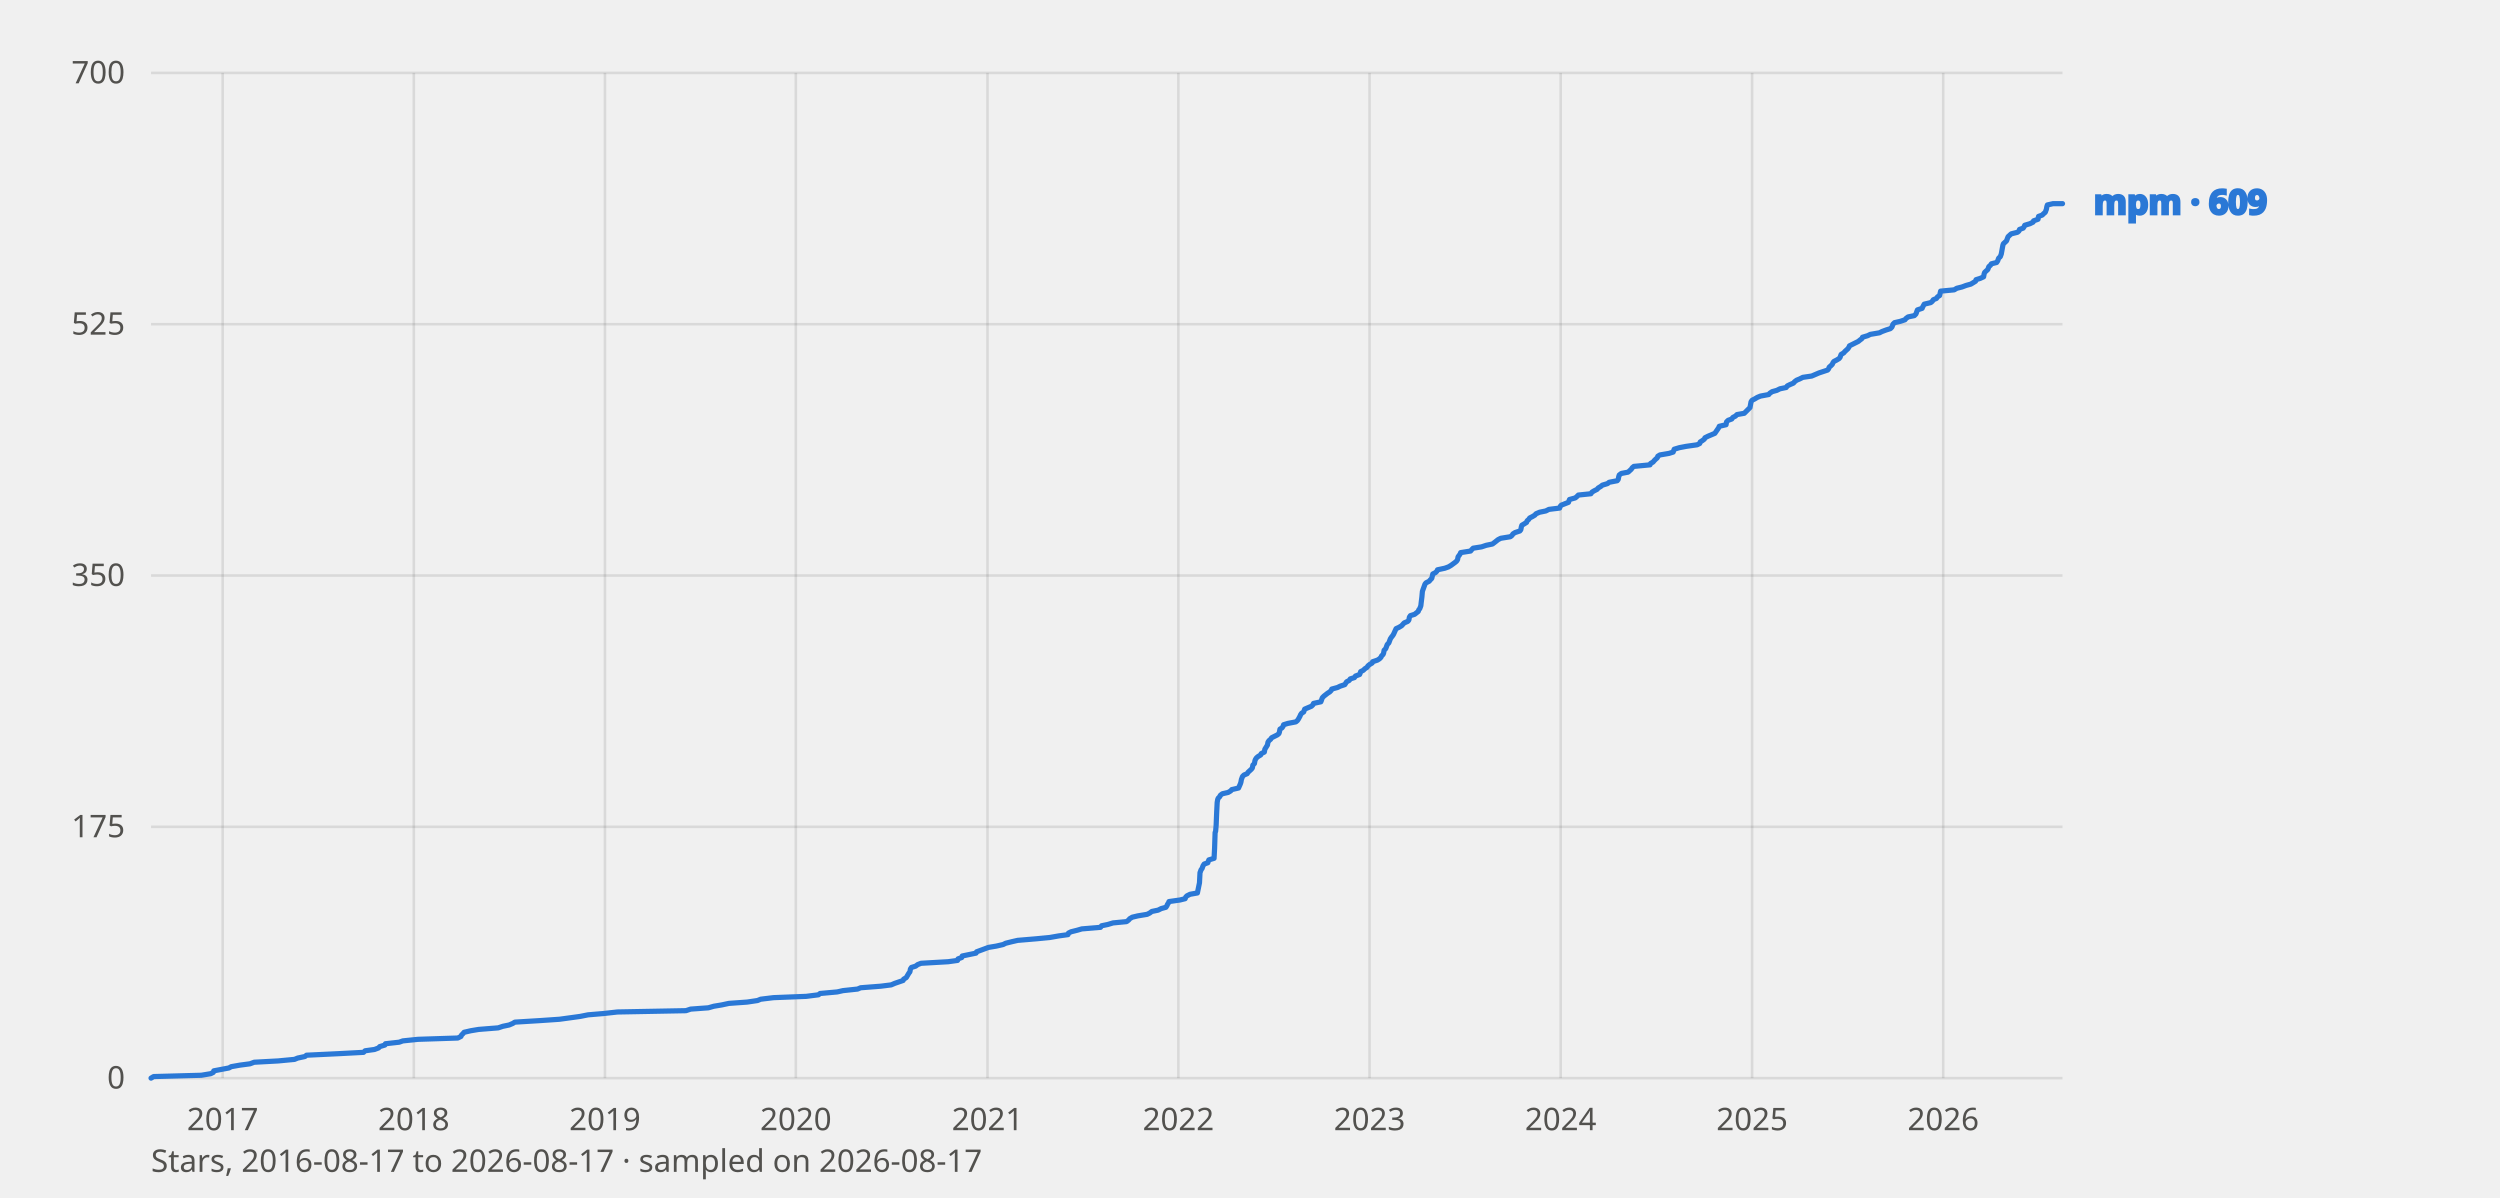
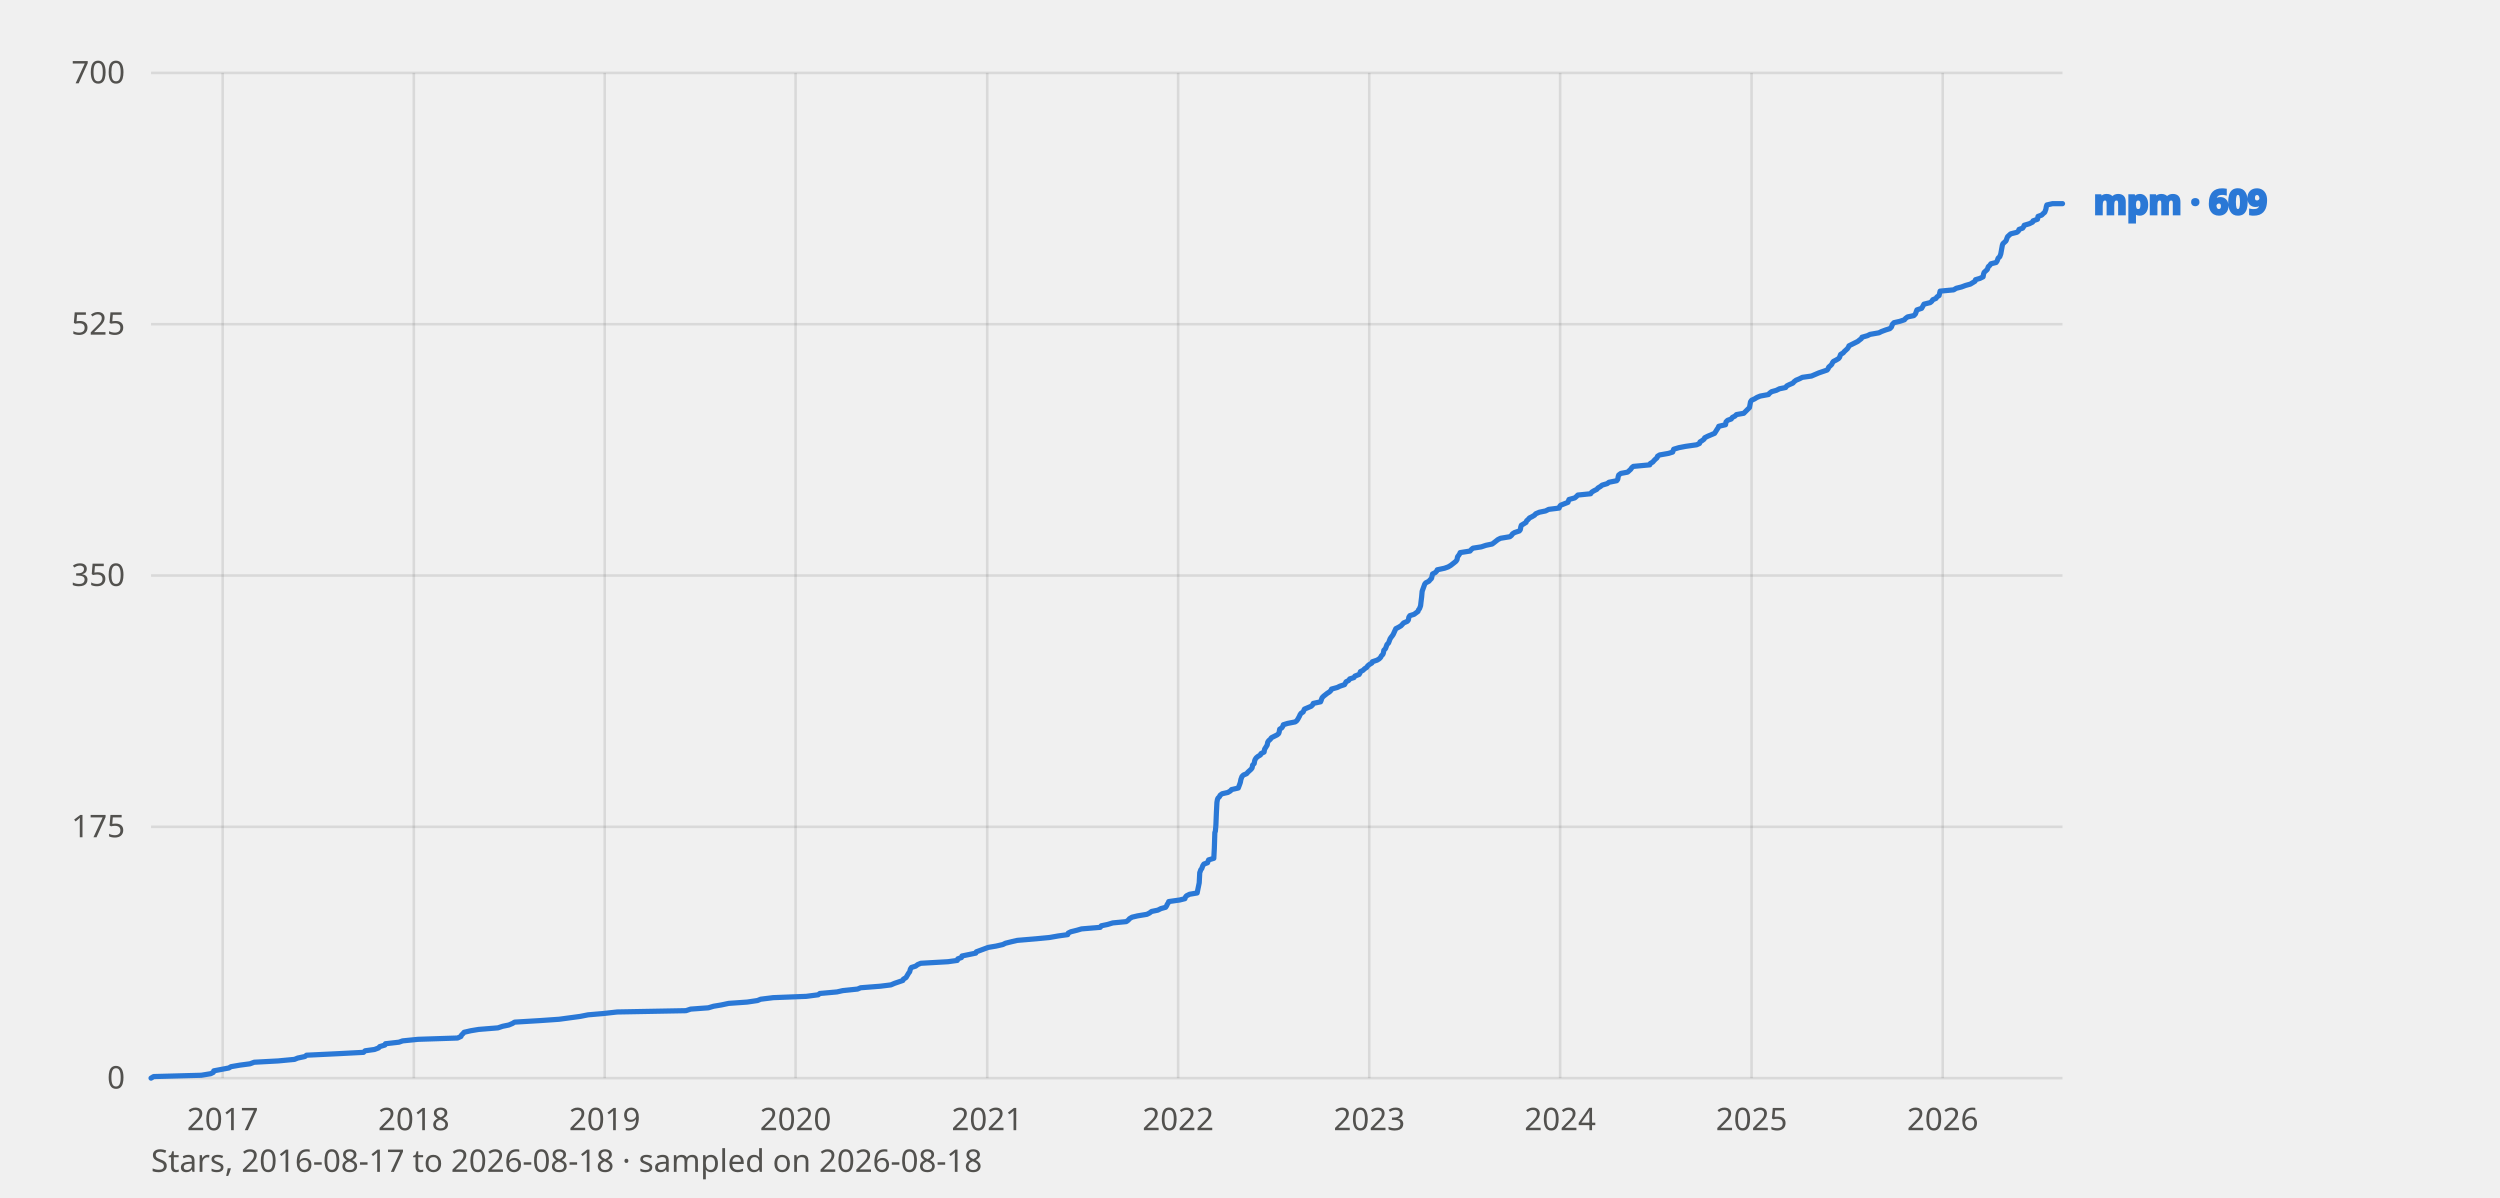
<svg xmlns="http://www.w3.org/2000/svg" viewBox="0 0 960 460" width="960" height="460" font-family="system-ui, sans-serif" role="img" aria-label="Star history of mpm">
  <style>
    text{fill:#0b0b0b}
    .tick{font-size:12px;fill:#52514e}
    .lbl{font-size:13px;font-weight:600;fill:currentColor}
    .grid{stroke:#0b0b0b;stroke-opacity:.10;stroke-width:1}
    .axis{font-size:12px;fill:#52514e}
    polyline{fill:none;stroke-width:2;stroke-linejoin:round;stroke-linecap:round}
    .prior{stroke-dasharray:6 4;stroke-width:1.5;opacity:.65}
    text.prior{font-size:11px;font-weight:600;opacity:1}
    .s-mpm{stroke:#2a78d6;color:#2a78d6}
    @media (prefers-color-scheme: dark) {
      text{fill:#fff}
      .tick,.axis{fill:#c3c2b7}
      .grid{stroke:#fff;stroke-opacity:.14}
      .s-mpm{stroke:#3987e5;color:#3987e5}
    }
  </style>
  <line class="grid" x1="58" y1="414.0" x2="792" y2="414.0" />
  <text class="tick" x="48" y="418.0" text-anchor="end">0</text>
  <line class="grid" x1="58" y1="317.5" x2="792" y2="317.5" />
  <text class="tick" x="48" y="321.5" text-anchor="end">175</text>
  <line class="grid" x1="58" y1="221.0" x2="792" y2="221.0" />
  <text class="tick" x="48" y="225.0" text-anchor="end">350</text>
  <line class="grid" x1="58" y1="124.5" x2="792" y2="124.5" />
  <text class="tick" x="48" y="128.5" text-anchor="end">525</text>
  <line class="grid" x1="58" y1="28.0" x2="792" y2="28.0" />
  <text class="tick" x="48" y="32.0" text-anchor="end">700</text>
  <line class="grid" x1="85.5" y1="28" x2="85.5" y2="414" />
  <text class="tick" x="85.5" y="434" text-anchor="middle">2017</text>
  <line class="grid" x1="158.9" y1="28" x2="158.9" y2="414" />
  <text class="tick" x="158.9" y="434" text-anchor="middle">2018</text>
-   <line class="grid" x1="232.3" y1="28" x2="232.3" y2="414" />
-   <text class="tick" x="232.3" y="434" text-anchor="middle">2019</text>
-   <line class="grid" x1="305.6" y1="28" x2="305.6" y2="414" />
-   <text class="tick" x="305.6" y="434" text-anchor="middle">2020</text>
-   <line class="grid" x1="379.2" y1="28" x2="379.2" y2="414" />
-   <text class="tick" x="379.2" y="434" text-anchor="middle">2021</text>
-   <line class="grid" x1="452.5" y1="28" x2="452.5" y2="414" />
-   <text class="tick" x="452.5" y="434" text-anchor="middle">2022</text>
-   <line class="grid" x1="525.9" y1="28" x2="525.9" y2="414" />
-   <text class="tick" x="525.9" y="434" text-anchor="middle">2023</text>
-   <line class="grid" x1="599.3" y1="28" x2="599.3" y2="414" />
-   <text class="tick" x="599.3" y="434" text-anchor="middle">2024</text>
-   <line class="grid" x1="672.8" y1="28" x2="672.8" y2="414" />
-   <text class="tick" x="672.8" y="434" text-anchor="middle">2025</text>
-   <line class="grid" x1="746.2" y1="28" x2="746.2" y2="414" />
-   <text class="tick" x="746.2" y="434" text-anchor="middle">2026</text>
-   <polyline class="s-mpm" points="58.0,414.0 59.0,413.4 77.3,412.9 80.9,412.3 81.9,411.8 82.1,411.2 87.9,410.1 88.8,409.6 92.2,409.0 96.0,408.5 97.6,407.9 106.8,407.4 113.1,406.8 114.3,406.3 117.1,405.7 117.7,405.2 130.2,404.6 139.6,404.1 140.2,403.5 143.8,403.0 145.4,402.4 145.8,401.9 147.8,401.3 148.0,400.8 153.3,400.2 154.7,399.7 160.5,399.1 175.8,398.6 177.0,398.0 177.2,397.5 177.8,396.9 178.2,396.4 180.8,395.8 183.8,395.3 191.3,394.7 193.1,394.1 195.5,393.6 196.9,393.0 197.7,392.5 207.5,391.9 214.8,391.4 219.2,390.8 222.8,390.3 225.8,389.7 231.7,389.2 237.1,388.6 263.4,388.1 265.2,387.5 272.0,387.0 274.1,386.4 277.1,385.9 279.9,385.3 286.9,384.8 290.9,384.2 292.1,383.7 297.0,383.1 309.6,382.6 314.3,382.0 314.9,381.5 321.5,380.9 323.7,380.4 329.3,379.8 330.5,379.3 338.2,378.7 342.2,378.2 343.6,377.6 346.8,376.5 347.0,376.0 348.0,375.4 349.0,373.7 349.4,373.2 349.6,372.1 350.0,371.5 351.6,371.0 352.4,370.4 353.7,369.9 364.1,369.3 367.7,368.8 367.9,368.2 369.3,367.7 369.5,367.1 374.8,366.0 375.0,365.5 379.6,363.8 382.6,363.3 385.2,362.7 386.2,362.2 388.6,361.6 390.8,361.1 397.9,360.5 403.1,360.0 406.5,359.4 410.1,358.9 410.3,358.3 411.3,357.8 413.7,357.2 415.4,356.7 422.6,356.1 423.0,355.5 425.4,355.0 427.4,354.4 432.6,353.9 433.4,353.3 433.8,352.8 434.8,352.2 436.9,351.7 440.5,351.1 441.5,350.6 442.3,350.0 444.7,349.5 445.9,348.9 447.7,348.4 448.1,347.8 448.3,347.3 448.7,346.7 448.9,346.2 453.1,345.6 455.1,345.1 455.3,344.5 455.8,344.0 457.0,343.4 459.8,342.9 460.6,339.0 460.8,335.1 461.0,334.6 461.2,334.0 461.6,333.5 461.8,332.9 462.0,332.4 462.4,331.8 463.8,331.3 464.0,330.7 464.2,330.2 466.2,329.6 466.4,325.8 466.6,319.7 466.8,319.2 467.0,316.9 467.2,312.0 467.4,308.1 467.6,307.0 467.8,306.5 468.4,305.9 468.6,305.4 469.4,304.8 471.6,304.3 472.6,303.7 473.0,303.2 475.6,302.6 476.3,301.0 476.5,300.4 476.7,299.3 476.9,298.8 477.1,298.2 477.7,297.6 478.9,297.1 479.3,296.5 480.5,295.4 480.9,294.9 481.1,293.8 481.7,293.2 481.9,292.1 482.1,291.6 482.5,291.0 483.1,290.5 484.1,289.9 484.3,289.4 485.5,288.8 485.7,287.7 486.7,286.1 486.9,285.0 487.3,284.4 487.9,283.9 488.3,283.3 490.5,282.2 491.1,281.7 491.3,281.1 491.5,280.0 492.3,279.5 492.7,278.9 492.9,278.3 494.5,277.8 497.6,277.2 498.2,276.7 498.6,276.1 499.2,275.0 499.4,274.5 499.8,273.9 500.6,273.4 501.0,272.3 503.6,271.2 504.2,270.6 504.4,270.1 507.2,269.5 507.4,269.0 507.6,268.4 507.8,267.9 508.4,267.3 509.8,266.2 510.6,265.7 511.2,265.1 511.4,264.6 513.6,264.0 514.6,263.5 516.4,262.9 517.1,261.8 518.1,261.3 518.5,260.7 520.1,260.2 520.5,259.6 522.1,259.0 522.3,258.5 522.5,257.9 523.5,257.4 524.1,256.8 524.9,256.3 525.3,255.7 525.9,255.2 526.9,254.6 527.1,254.1 528.9,253.5 529.7,253.0 530.3,252.4 530.5,251.9 531.1,251.3 531.3,250.8 531.5,249.7 532.1,249.1 532.3,248.6 532.7,247.5 533.3,246.9 533.9,245.3 534.3,244.7 534.7,244.2 535.1,243.6 536.1,241.4 537.2,240.9 538.2,240.3 539.2,239.2 540.6,238.6 541.0,238.1 541.2,237.0 541.6,236.4 543.2,235.9 544.6,234.8 544.8,234.2 545.2,233.7 545.6,232.6 545.8,230.9 546.0,229.3 546.2,227.1 546.4,226.5 546.8,225.4 547.2,224.3 547.6,223.8 548.8,223.2 549.2,222.7 549.8,222.1 550.2,220.4 551.2,219.9 551.8,219.3 552.0,218.8 554.8,218.2 556.2,217.7 557.2,217.1 558.7,216.0 559.3,215.5 559.7,214.9 559.9,213.8 560.3,213.3 560.7,212.7 560.9,212.2 564.7,211.6 565.1,211.1 565.7,210.5 568.9,210.0 570.7,209.4 573.1,208.9 573.9,208.3 575.3,207.2 576.3,206.7 580.0,206.1 580.6,205.6 581.0,205.0 581.8,204.5 583.6,203.9 584.0,203.4 584.2,202.3 584.4,201.7 585.4,201.1 586.2,200.6 586.4,200.0 587.0,199.5 587.4,198.9 588.4,198.4 589.4,197.8 589.8,197.3 591.2,196.7 593.6,196.2 594.8,195.6 598.9,195.1 599.1,194.5 599.5,194.0 602.3,192.9 602.5,192.3 602.7,191.8 604.9,191.2 605.5,190.7 606.1,190.1 610.9,189.6 611.3,189.0 612.1,188.5 613.3,187.9 613.7,187.4 614.7,186.8 615.3,186.3 617.3,185.7 617.9,185.2 621.0,184.6 621.4,184.1 621.6,183.0 621.8,182.4 622.6,181.8 625.2,181.3 626.4,180.2 626.8,179.6 627.4,179.1 633.6,178.5 633.8,178.0 634.8,177.4 635.2,176.9 635.8,176.3 636.4,175.8 636.6,175.2 637.4,174.7 640.9,174.1 642.5,173.6 642.7,173.0 642.9,172.5 644.9,171.9 647.5,171.4 651.7,170.8 652.7,170.3 652.9,169.7 653.7,169.2 654.5,168.6 654.7,168.1 655.9,167.5 658.5,166.4 659.6,164.8 660.0,164.2 660.2,163.7 662.8,163.1 663.0,162.0 663.6,161.4 665.0,160.9 665.4,160.3 666.4,159.8 667.0,159.2 669.8,158.7 672.0,156.5 672.2,155.4 672.4,154.3 672.8,153.7 673.8,153.2 674.8,152.6 676.0,152.1 679.2,151.5 679.6,151.0 680.5,150.4 682.3,149.9 683.5,149.3 685.9,148.8 686.3,148.2 687.3,147.7 688.7,147.1 689.1,146.6 689.9,146.0 691.1,145.5 692.3,144.9 695.7,144.4 697.1,143.8 698.5,143.2 701.8,142.1 702.2,141.6 702.4,141.0 703.0,140.5 703.6,139.9 703.8,139.4 704.2,138.8 705.2,138.3 706.2,137.7 706.6,137.2 706.8,136.6 707.0,136.1 708.0,135.5 708.4,135.0 709.6,133.9 710.0,133.3 710.2,132.8 711.4,132.2 712.4,131.7 713.6,131.1 714.2,130.6 715.0,130.0 715.2,129.5 717.2,128.9 718.2,128.4 721.7,127.8 722.7,127.3 724.3,126.7 725.9,126.2 726.5,125.6 726.9,124.5 727.5,123.9 729.7,123.4 731.5,122.8 731.9,122.3 732.7,121.7 735.1,121.2 735.7,120.6 735.9,120.1 736.1,119.5 736.3,119.0 738.1,118.4 738.3,117.9 738.9,116.8 741.4,116.2 742.0,115.7 742.4,115.1 743.6,114.6 744.0,114.0 744.8,113.5 745.2,111.8 750.4,111.3 751.4,110.7 753.4,110.2 755.0,109.6 756.8,109.1 757.8,108.5 758.6,108.0 758.8,107.4 760.4,106.9 761.7,106.3 761.9,105.2 762.1,104.6 763.3,103.5 763.5,103.0 763.7,102.4 764.3,101.9 764.7,101.3 766.7,100.8 767.1,100.2 767.5,99.1 768.1,98.6 768.5,97.5 768.7,96.4 769.1,94.2 769.3,93.6 770.5,92.5 770.9,91.4 771.1,90.9 772.3,89.8 774.7,89.2 775.3,88.7 775.5,88.1 776.9,87.6 777.3,87.0 777.5,86.5 779.5,85.9 780.7,85.3 780.9,84.8 782.6,84.2 782.8,83.1 784.2,82.6 784.8,82.0 785.4,81.5 785.6,80.9 785.8,80.4 786.0,79.3 786.2,78.7 788.4,78.2 791.2,78.2 792.0,78.2" />
+   <line class="grid" x1="232.2" y1="28" x2="232.2" y2="414" />
+   <text class="tick" x="232.2" y="434" text-anchor="middle">2019</text>
+   <line class="grid" x1="305.5" y1="28" x2="305.5" y2="414" />
+   <text class="tick" x="305.5" y="434" text-anchor="middle">2020</text>
+   <line class="grid" x1="379.1" y1="28" x2="379.1" y2="414" />
+   <text class="tick" x="379.1" y="434" text-anchor="middle">2021</text>
+   <line class="grid" x1="452.4" y1="28" x2="452.4" y2="414" />
+   <text class="tick" x="452.4" y="434" text-anchor="middle">2022</text>
+   <line class="grid" x1="525.8" y1="28" x2="525.8" y2="414" />
+   <text class="tick" x="525.8" y="434" text-anchor="middle">2023</text>
+   <line class="grid" x1="599.1" y1="28" x2="599.1" y2="414" />
+   <text class="tick" x="599.1" y="434" text-anchor="middle">2024</text>
+   <line class="grid" x1="672.6" y1="28" x2="672.6" y2="414" />
+   <text class="tick" x="672.6" y="434" text-anchor="middle">2025</text>
+   <line class="grid" x1="746.0" y1="28" x2="746.0" y2="414" />
+   <text class="tick" x="746.0" y="434" text-anchor="middle">2026</text>
+   <polyline class="s-mpm" points="58.0,414.0 59.0,413.4 77.3,412.9 80.9,412.3 81.9,411.8 82.1,411.2 87.9,410.1 88.7,409.6 92.2,409.0 96.0,408.5 97.6,407.9 106.8,407.4 113.1,406.8 114.3,406.3 117.1,405.7 117.7,405.2 130.1,404.6 139.6,404.1 140.2,403.5 143.8,403.0 145.4,402.4 145.8,401.9 147.8,401.3 148.0,400.8 153.2,400.2 154.6,399.7 160.5,399.1 175.7,398.6 177.0,398.0 177.2,397.5 177.8,396.9 178.2,396.4 180.8,395.8 183.8,395.3 191.2,394.7 193.0,394.1 195.4,393.6 196.8,393.0 197.6,392.5 207.5,391.9 214.7,391.4 219.1,390.8 222.8,390.3 225.8,389.7 231.6,389.2 237.0,388.6 263.4,388.1 265.2,387.5 272.0,387.0 274.0,386.4 277.0,385.9 279.8,385.3 286.9,384.8 290.9,384.2 292.1,383.7 296.9,383.1 309.6,382.6 314.2,382.0 314.8,381.5 321.4,380.9 323.6,380.4 329.3,379.8 330.5,379.3 338.1,378.7 342.1,378.2 343.5,377.6 346.7,376.5 346.9,376.0 347.9,375.4 348.9,373.7 349.3,373.2 349.6,372.1 350.0,371.5 351.6,371.0 352.4,370.4 353.6,369.9 364.0,369.3 367.6,368.8 367.8,368.2 369.2,367.7 369.4,367.1 374.7,366.0 374.9,365.5 379.5,363.8 382.5,363.3 385.1,362.7 386.1,362.2 388.5,361.6 390.7,361.1 397.8,360.5 403.0,360.0 406.4,359.4 410.0,358.9 410.2,358.3 411.2,357.8 413.6,357.2 415.3,356.7 422.5,356.1 422.9,355.5 425.3,355.0 427.3,354.4 432.5,353.9 433.3,353.3 433.7,352.8 434.7,352.2 436.8,351.7 440.4,351.1 441.4,350.6 442.2,350.0 444.6,349.5 445.8,348.9 447.6,348.4 448.0,347.8 448.2,347.3 448.6,346.7 448.8,346.2 453.0,345.6 455.0,345.1 455.2,344.5 455.6,344.0 456.8,343.4 459.7,342.9 460.5,339.0 460.7,335.1 460.9,334.6 461.1,334.0 461.5,333.5 461.7,332.9 461.9,332.4 462.3,331.8 463.7,331.3 463.9,330.7 464.1,330.2 466.1,329.6 466.3,325.8 466.5,319.7 466.7,319.2 466.9,316.9 467.1,312.0 467.3,308.1 467.5,307.0 467.7,306.5 468.3,305.9 468.5,305.4 469.3,304.8 471.5,304.3 472.5,303.7 472.9,303.2 475.5,302.6 476.1,301.0 476.3,300.4 476.5,299.3 476.7,298.8 476.9,298.2 477.5,297.6 478.7,297.1 479.2,296.5 480.4,295.4 480.8,294.9 481.0,293.8 481.6,293.2 481.8,292.1 482.0,291.6 482.4,291.0 483.0,290.5 484.0,289.9 484.2,289.4 485.4,288.8 485.6,287.7 486.6,286.1 486.8,285.0 487.2,284.4 487.8,283.9 488.2,283.3 490.4,282.2 491.0,281.7 491.2,281.1 491.4,280.0 492.2,279.5 492.6,278.9 492.8,278.3 494.4,277.8 497.4,277.2 498.0,276.7 498.4,276.1 499.0,275.0 499.2,274.5 499.6,273.9 500.4,273.4 500.9,272.3 503.5,271.2 504.1,270.6 504.3,270.1 507.1,269.5 507.3,269.0 507.5,268.4 507.7,267.9 508.3,267.3 509.7,266.2 510.5,265.7 511.1,265.1 511.3,264.6 513.5,264.0 514.5,263.5 516.3,262.9 516.9,261.8 517.9,261.3 518.3,260.7 519.9,260.2 520.3,259.6 521.9,259.0 522.2,258.5 522.4,257.9 523.4,257.4 524.0,256.8 524.8,256.3 525.2,255.7 525.8,255.2 526.8,254.6 527.0,254.1 528.8,253.5 529.6,253.0 530.2,252.4 530.4,251.9 531.0,251.3 531.2,250.8 531.4,249.7 532.0,249.1 532.2,248.6 532.6,247.5 533.2,246.9 533.8,245.3 534.2,244.7 534.6,244.2 535.0,243.6 536.0,241.4 537.0,240.9 538.0,240.3 539.0,239.2 540.4,238.6 540.8,238.1 541.0,237.0 541.4,236.4 543.0,235.9 544.5,234.8 544.7,234.2 545.1,233.7 545.5,232.6 545.7,230.9 545.9,229.3 546.1,227.1 546.3,226.5 546.7,225.4 547.1,224.3 547.5,223.8 548.7,223.2 549.1,222.7 549.7,222.1 550.1,220.4 551.1,219.9 551.7,219.3 551.9,218.8 554.7,218.2 556.1,217.7 557.1,217.1 558.5,216.0 559.1,215.5 559.5,214.9 559.7,213.8 560.1,213.3 560.5,212.7 560.7,212.2 564.5,211.6 564.9,211.1 565.6,210.5 568.8,210.0 570.6,209.4 573.0,208.9 573.8,208.3 575.2,207.2 576.2,206.7 579.8,206.1 580.4,205.6 580.8,205.0 581.6,204.5 583.4,203.9 583.8,203.4 584.0,202.3 584.2,201.7 585.2,201.1 586.0,200.6 586.2,200.0 586.8,199.5 587.3,198.9 588.3,198.4 589.3,197.8 589.7,197.3 591.1,196.7 593.5,196.2 594.7,195.6 598.7,195.1 598.9,194.5 599.3,194.0 602.1,192.9 602.3,192.3 602.5,191.8 604.7,191.2 605.3,190.7 605.9,190.1 610.8,189.6 611.2,189.0 612.0,188.5 613.2,187.9 613.6,187.4 614.6,186.8 615.2,186.3 617.2,185.7 617.8,185.2 620.8,184.6 621.2,184.1 621.4,183.0 621.6,182.4 622.4,181.8 625.0,181.3 626.2,180.2 626.6,179.6 627.2,179.1 633.5,178.5 633.7,178.0 634.7,177.4 635.1,176.9 635.7,176.3 636.3,175.8 636.5,175.2 637.3,174.7 640.7,174.1 642.3,173.6 642.5,173.0 642.7,172.5 644.7,171.9 647.3,171.4 651.5,170.8 652.6,170.3 652.8,169.7 653.6,169.2 654.4,168.6 654.6,168.1 655.8,167.5 658.4,166.4 659.4,164.8 659.8,164.2 660.0,163.7 662.6,163.1 662.8,162.0 663.4,161.4 664.8,160.9 665.2,160.3 666.2,159.8 666.8,159.2 669.6,158.7 671.8,156.5 672.0,155.4 672.2,154.3 672.6,153.7 673.7,153.2 674.7,152.6 675.9,152.1 679.1,151.5 679.5,151.0 680.3,150.4 682.1,149.9 683.3,149.3 685.7,148.8 686.1,148.2 687.1,147.7 688.5,147.1 688.9,146.6 689.7,146.0 690.9,145.5 692.1,144.9 695.6,144.4 697.0,143.8 698.4,143.2 701.6,142.1 702.0,141.6 702.2,141.0 702.8,140.5 703.4,139.9 703.6,139.4 704.0,138.8 705.0,138.3 706.0,137.7 706.4,137.2 706.6,136.6 706.8,136.1 707.8,135.5 708.2,135.0 709.4,133.9 709.8,133.3 710.0,132.8 711.2,132.2 712.2,131.7 713.4,131.1 714.0,130.6 714.8,130.0 715.0,129.5 717.1,128.9 718.1,128.4 721.5,127.8 722.5,127.3 724.1,126.7 725.7,126.2 726.3,125.6 726.7,124.5 727.3,123.9 729.5,123.4 731.3,122.8 731.7,122.3 732.5,121.7 734.9,121.2 735.5,120.6 735.7,120.1 735.9,119.5 736.1,119.0 737.9,118.4 738.2,117.9 738.8,116.8 741.2,116.2 741.8,115.7 742.2,115.1 743.4,114.6 743.8,114.0 744.6,113.5 745.0,111.8 750.2,111.3 751.2,110.7 753.2,110.2 754.8,109.6 756.6,109.1 757.6,108.5 758.4,108.0 758.6,107.4 760.3,106.9 761.5,106.3 761.7,105.2 761.9,104.6 763.1,103.5 763.3,103.0 763.5,102.4 764.1,101.9 764.5,101.3 766.5,100.8 766.9,100.2 767.3,99.1 767.9,98.6 768.3,97.5 768.5,96.4 768.9,94.2 769.1,93.6 770.3,92.5 770.7,91.4 770.9,90.9 772.1,89.8 774.5,89.2 775.1,88.7 775.3,88.1 776.7,87.6 777.1,87.0 777.3,86.5 779.3,85.9 780.5,85.3 780.7,84.8 782.4,84.2 782.6,83.1 784.0,82.6 784.6,82.0 785.2,81.5 785.4,80.9 785.6,80.4 785.8,79.3 786.0,78.7 788.2,78.2 791.0,78.2 791.8,78.2 792.0,78.2" />
  <text class="lbl s-mpm" x="804" y="82.2">mpm · 609</text>
-   <text class="axis" x="58" y="450">Stars, 2016-08-17 to 2026-08-17 · sampled on 2026-08-17</text>
+   <text class="axis" x="58" y="450">Stars, 2016-08-17 to 2026-08-18 · sampled on 2026-08-18</text>
</svg>
